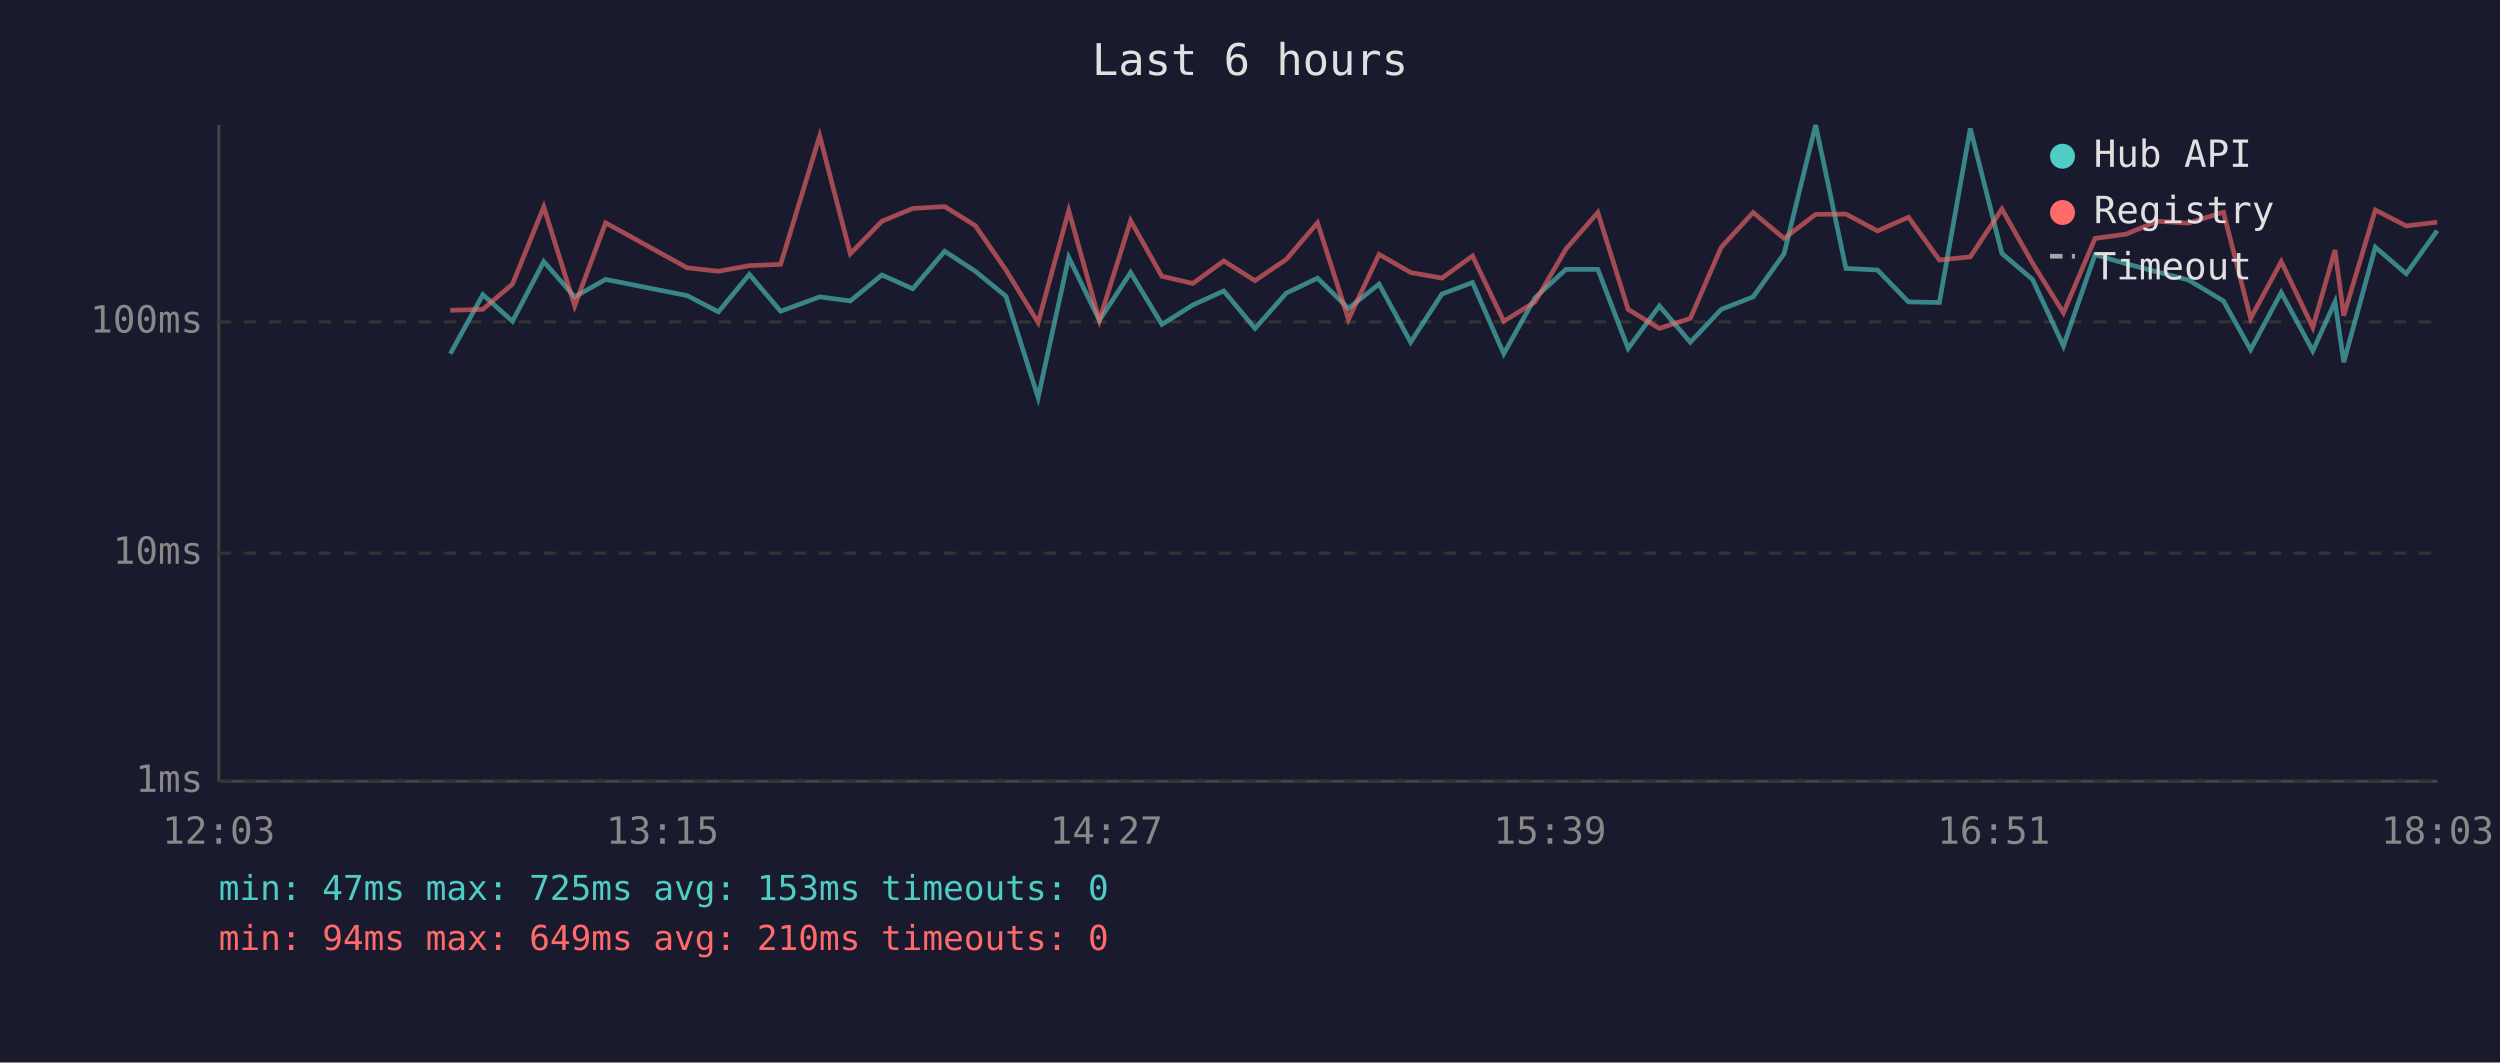
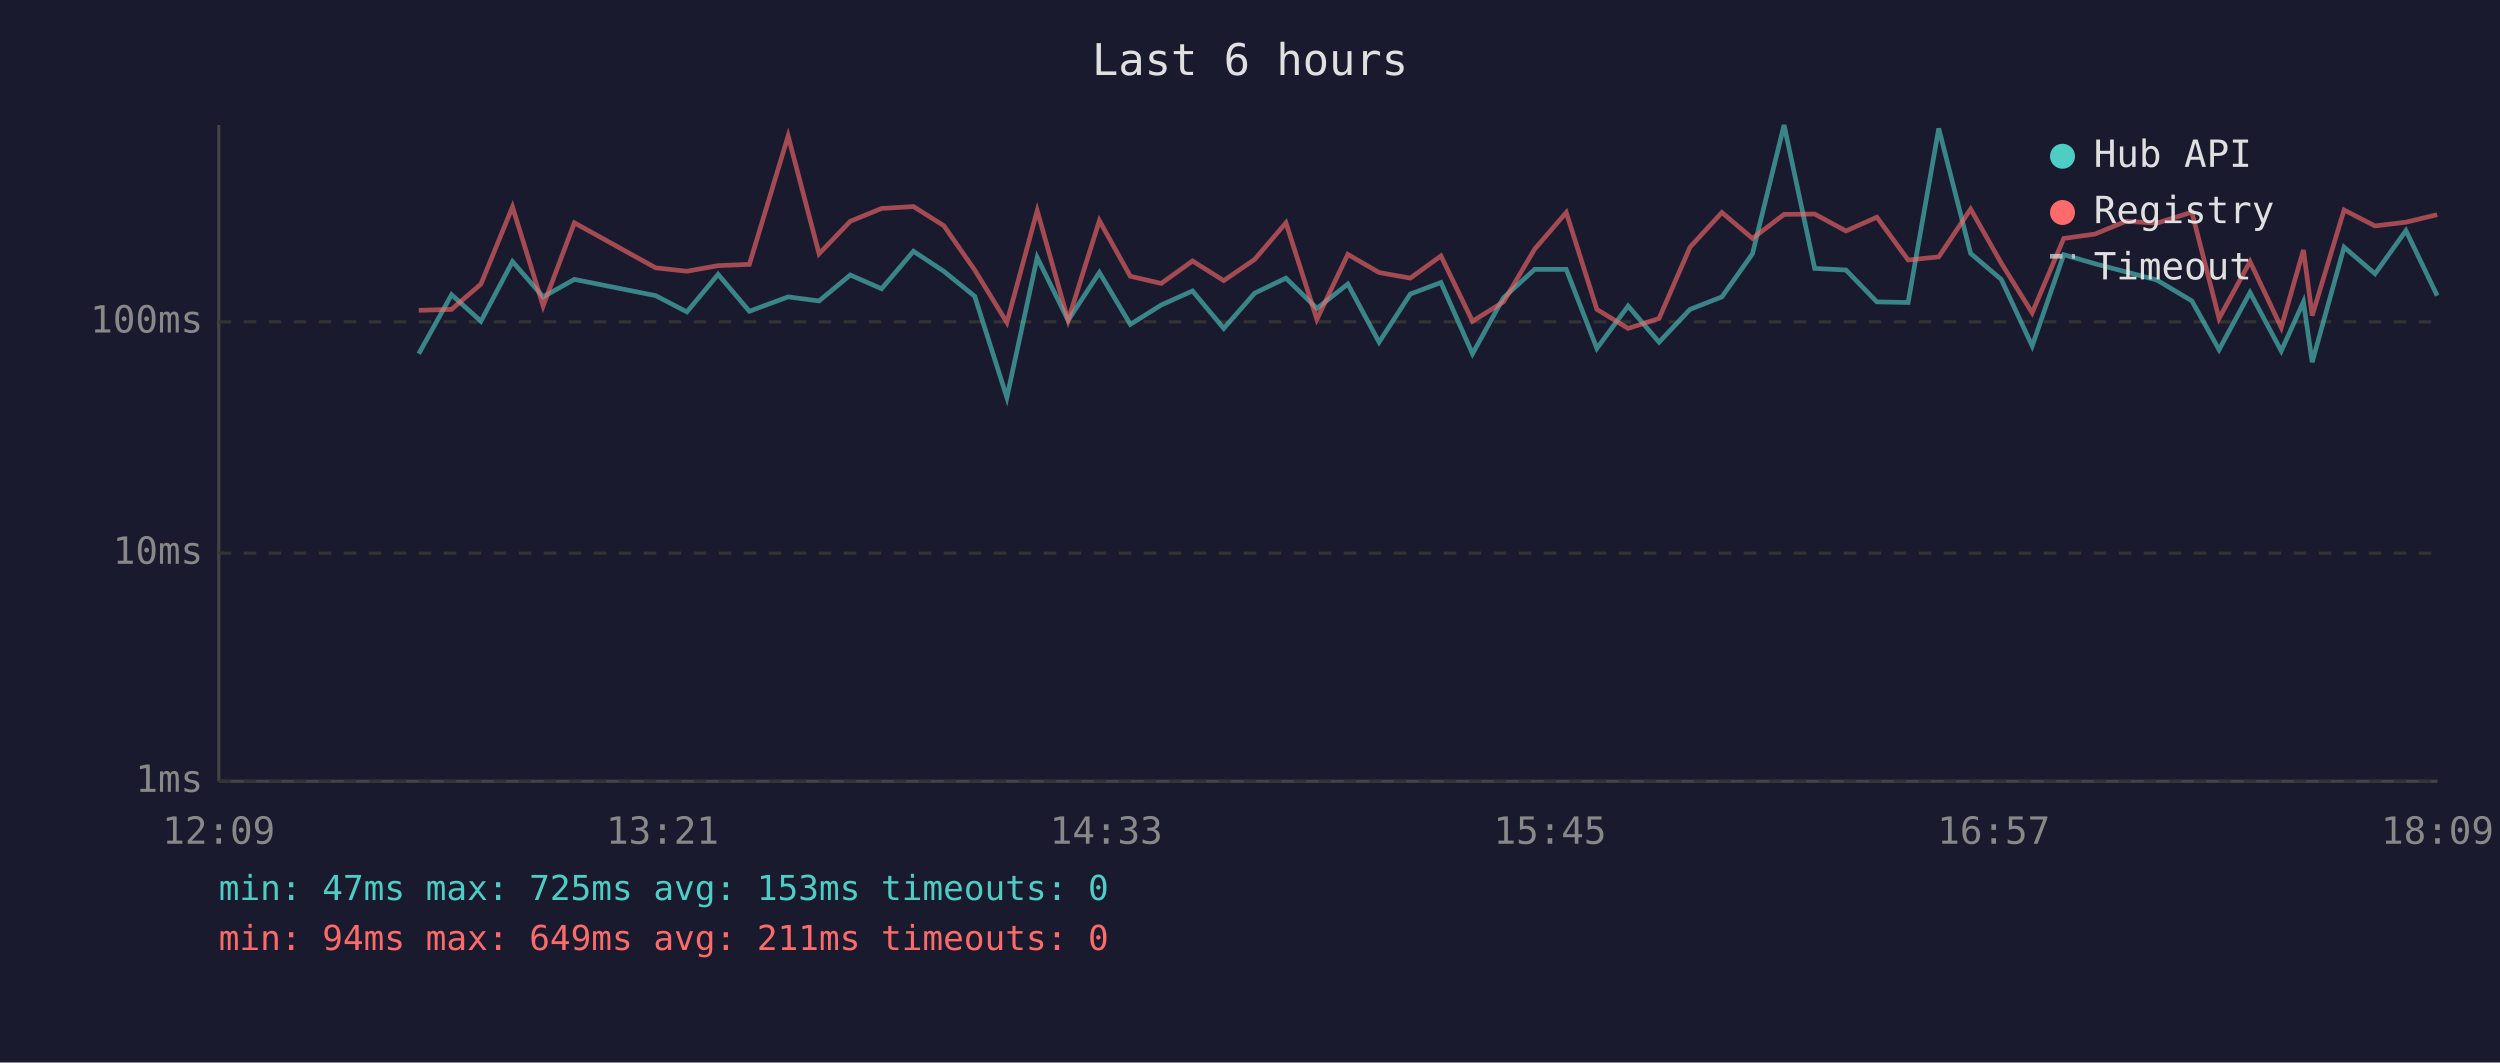
<svg xmlns="http://www.w3.org/2000/svg" viewBox="0 0 800 340" font-family="monospace" font-size="12">
  <rect width="800" height="340" fill="#1a1a2e" />
  <text x="400" y="24" fill="#e0e0e0" font-size="14" text-anchor="middle">Last 6 hours</text>
  <line x1="70" y1="40" x2="70" y2="250" stroke="#444" stroke-width="1" />
  <line x1="70" y1="250" x2="780" y2="250" stroke="#444" stroke-width="1" />
  <line x1="70" y1="250" x2="780" y2="250" stroke="#333" stroke-width="1" stroke-dasharray="4" />
  <text x="65" y="250" fill="#888" text-anchor="end" dominant-baseline="middle">1ms</text>
  <line x1="70" y1="177" x2="780" y2="177" stroke="#333" stroke-width="1" stroke-dasharray="4" />
  <text x="65" y="177" fill="#888" text-anchor="end" dominant-baseline="middle">10ms</text>
  <line x1="70" y1="103" x2="780" y2="103" stroke="#333" stroke-width="1" stroke-dasharray="4" />
  <text x="65" y="103" fill="#888" text-anchor="end" dominant-baseline="middle">100ms</text>
-   <text x="70" y="270" fill="#888" text-anchor="middle">12:03</text>
-   <text x="212" y="270" fill="#888" text-anchor="middle">13:15</text>
-   <text x="354" y="270" fill="#888" text-anchor="middle">14:27</text>
-   <text x="496" y="270" fill="#888" text-anchor="middle">15:39</text>
-   <text x="638" y="270" fill="#888" text-anchor="middle">16:51</text>
-   <text x="780" y="270" fill="#888" text-anchor="middle">18:03</text>
-   <polyline points="144.1,113.2 154.5,94.3 164.0,102.8 174.0,83.7 183.9,95.0 193.8,89.4 219.9,94.6 229.9,99.8 239.8,87.8 249.8,99.6 262.3,95.0 272.1,96.3 282.2,88.0 292.1,92.4 302.3,80.4 312.1,86.8 321.9,94.8 332.2,127.2 342.0,82.4 351.8,102.5 361.8,87.2 371.8,103.8 381.7,97.6 391.6,93.1 401.6,105.1 411.6,93.8 421.6,89.0 431.5,98.7 441.3,90.9 451.4,109.5 461.4,94.1 471.2,90.4 481.2,113.2 491.2,95.3 501.1,86.2 511.3,86.2 521.0,111.5 531.0,97.9 540.9,109.5 550.8,99.0 561.0,95.0 570.9,81.2 581.0,40.0 590.7,85.9 600.8,86.4 610.7,96.6 620.6,96.8 630.5,41.1 640.6,81.1 650.4,89.4 660.3,110.7 670.4,81.5 680.4,84.4 690.3,87.0 700.3,89.6 711.5,96.3 720.2,111.9 730.0,93.6 740.1,112.3 747.2,96.6 750.0,115.9 760.1,79.1 770.0,87.6 779.9,73.8" fill="none" stroke="#4ecdc4" stroke-width="1.5" opacity="0.6" />
-   <polyline points="144.1,99.3 154.5,99.0 164.0,90.9 174.0,66.2 183.9,97.9 193.8,71.3 219.9,85.7 229.9,86.8 239.8,85.0 249.8,84.6 262.3,43.5 272.1,81.2 282.2,70.8 292.1,66.7 302.3,66.1 312.1,72.2 321.9,86.4 332.2,103.2 342.0,67.4 351.8,102.5 361.8,70.6 371.8,88.4 381.7,90.7 391.6,83.5 401.6,89.8 411.6,83.0 421.6,71.3 431.5,102.2 441.3,81.4 451.4,87.2 461.4,89.0 471.2,81.9 481.2,102.8 491.2,96.6 501.1,79.7 511.3,68.0 521.0,99.0 531.0,105.1 540.9,101.9 550.8,79.1 561.0,68.0 570.9,76.3 581.0,68.6 590.7,68.5 600.8,73.9 610.7,69.5 620.6,83.2 630.5,82.2 640.6,66.9 650.4,84.2 660.3,100.1 670.4,76.3 680.4,74.9 690.3,70.8 700.3,71.4 711.5,67.9 720.2,101.9 730.0,83.7 740.1,104.8 747.2,80.0 750.0,101.0 760.1,67.2 770.0,72.3 779.9,71.1" fill="none" stroke="#ff6b6b" stroke-width="1.5" opacity="0.6" />
+   <text x="70" y="270" fill="#888" text-anchor="middle">12:09</text>
+   <text x="212" y="270" fill="#888" text-anchor="middle">13:21</text>
+   <text x="354" y="270" fill="#888" text-anchor="middle">14:33</text>
+   <text x="496" y="270" fill="#888" text-anchor="middle">15:45</text>
+   <text x="638" y="270" fill="#888" text-anchor="middle">16:57</text>
+   <text x="780" y="270" fill="#888" text-anchor="middle">18:09</text>
+   <polyline points="134.0,113.2 144.5,94.3 153.9,102.8 164.0,83.7 173.8,95.0 183.8,89.4 209.8,94.6 219.8,99.8 229.8,87.8 239.8,99.6 252.2,95.0 262.1,96.3 272.1,88.0 282.1,92.4 292.3,80.4 302.0,86.8 311.9,94.8 322.2,127.2 331.9,82.4 341.8,102.5 351.8,87.2 361.7,103.8 371.6,97.6 381.6,93.1 391.6,105.1 401.5,93.8 411.5,89.0 421.4,98.7 431.3,90.9 441.3,109.5 451.3,94.1 461.1,90.4 471.2,113.2 481.1,95.3 491.1,86.2 501.2,86.2 511.0,111.5 521.0,97.9 530.9,109.5 540.8,99.0 551.0,95.0 560.8,81.2 570.9,40.0 580.7,85.9 590.7,86.4 600.6,96.6 610.6,96.8 620.4,41.1 630.6,81.1 640.4,89.4 650.3,110.7 660.4,81.5 670.4,84.4 680.3,87.0 690.2,89.6 701.4,96.3 710.1,111.9 720.0,93.6 730.0,112.3 737.1,96.6 739.9,115.9 750.1,79.1 760.0,87.6 769.9,73.8 779.9,94.6" fill="none" stroke="#4ecdc4" stroke-width="1.5" opacity="0.6" />
+   <polyline points="134.0,99.3 144.5,99.0 153.9,90.9 164.0,66.2 173.8,97.9 183.8,71.3 209.8,85.7 219.8,86.8 229.8,85.0 239.8,84.6 252.2,43.5 262.1,81.2 272.1,70.8 282.1,66.7 292.3,66.1 302.0,72.2 311.9,86.4 322.2,103.2 331.9,67.4 341.8,102.5 351.8,70.6 361.7,88.4 371.6,90.7 381.6,83.5 391.6,89.8 401.5,83.0 411.5,71.3 421.4,102.2 431.3,81.4 441.3,87.2 451.3,89.0 461.1,81.9 471.2,102.8 481.1,96.6 491.1,79.7 501.2,68.0 511.0,99.0 521.0,105.1 530.9,101.9 540.8,79.1 551.0,68.0 560.8,76.3 570.9,68.6 580.7,68.5 590.7,73.9 600.6,69.5 610.6,83.2 620.4,82.2 630.6,66.9 640.4,84.2 650.3,100.1 660.4,76.3 670.4,74.9 680.3,70.8 690.2,71.4 701.4,67.9 710.1,101.9 720.0,83.7 730.0,104.8 737.1,80.0 739.9,101.0 750.1,67.2 760.0,72.3 769.9,71.1 779.9,68.7" fill="none" stroke="#ff6b6b" stroke-width="1.5" opacity="0.6" />
  <circle cx="660" cy="50" r="4" fill="#4ecdc4" />
  <text x="670" y="50" fill="#e0e0e0" dominant-baseline="middle">Hub API</text>
  <circle cx="660" cy="68" r="4" fill="#ff6b6b" />
  <text x="670" y="68" fill="#e0e0e0" dominant-baseline="middle">Registry</text>
  <line x1="656" y1="82" x2="664" y2="82" stroke="#e0e0e0" stroke-width="1.5" stroke-dasharray="4,3" opacity="0.7" />
  <text x="670" y="86" fill="#e0e0e0" dominant-baseline="middle">Timeout</text>
  <text x="70" y="288" fill="#4ecdc4" font-size="11">min: 47ms  max: 725ms  avg: 153ms  timeouts: 0</text>
-   <text x="70" y="304" fill="#ff6b6b" font-size="11">min: 94ms  max: 649ms  avg: 210ms  timeouts: 0</text>
+   <text x="70" y="304" fill="#ff6b6b" font-size="11">min: 94ms  max: 649ms  avg: 211ms  timeouts: 0</text>
</svg>
